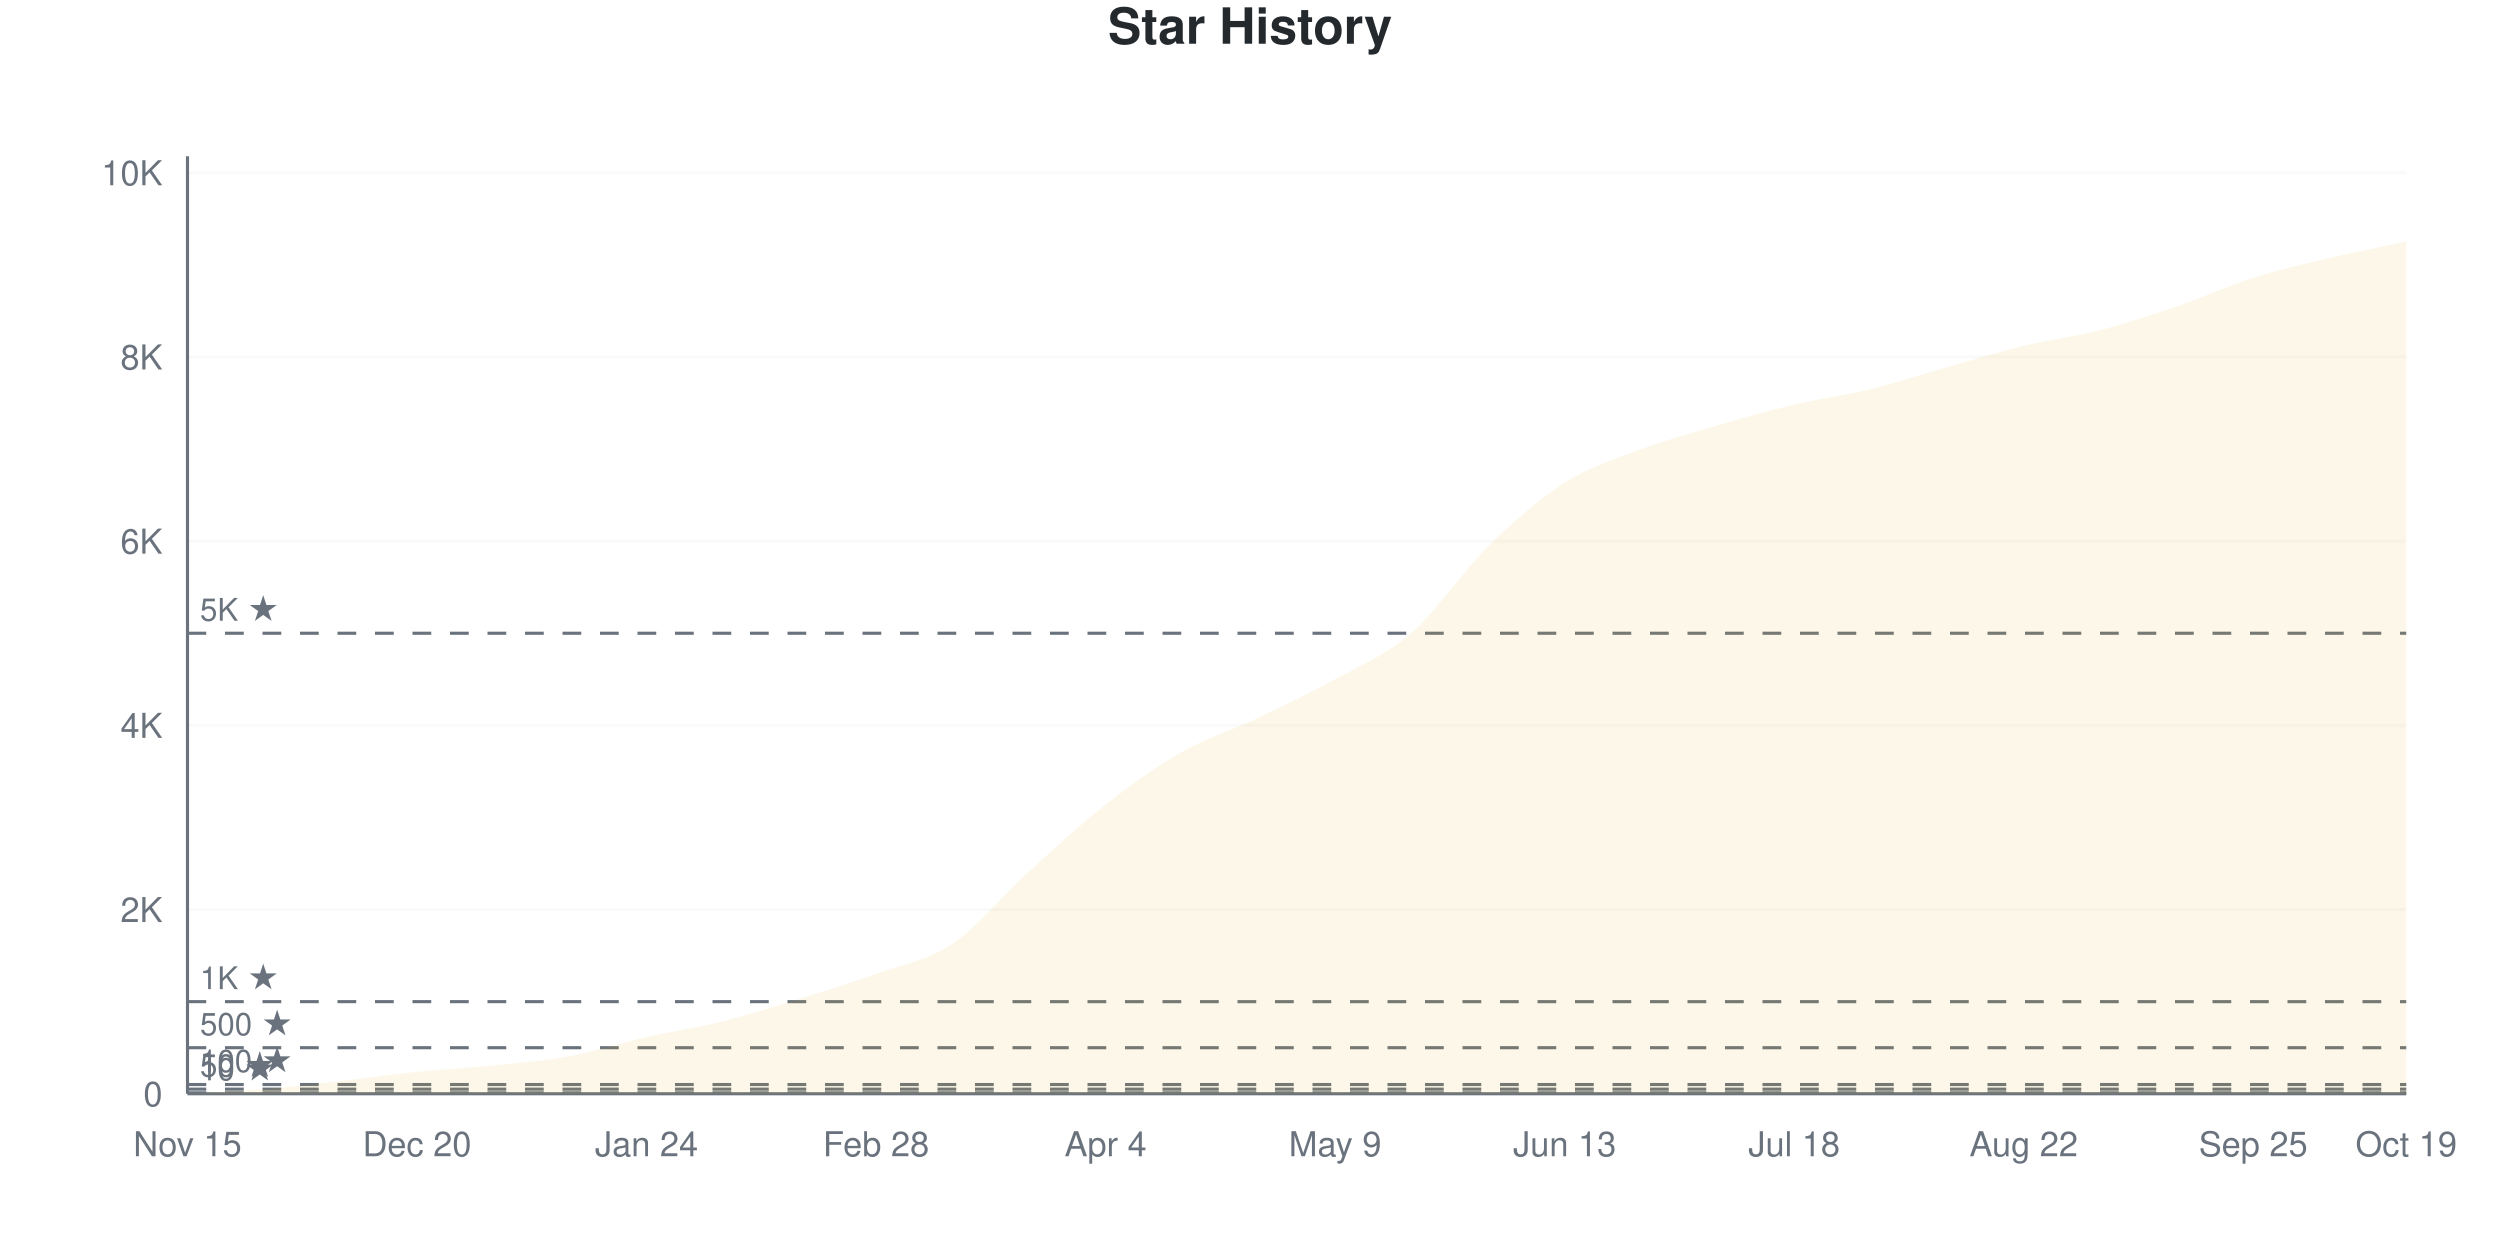
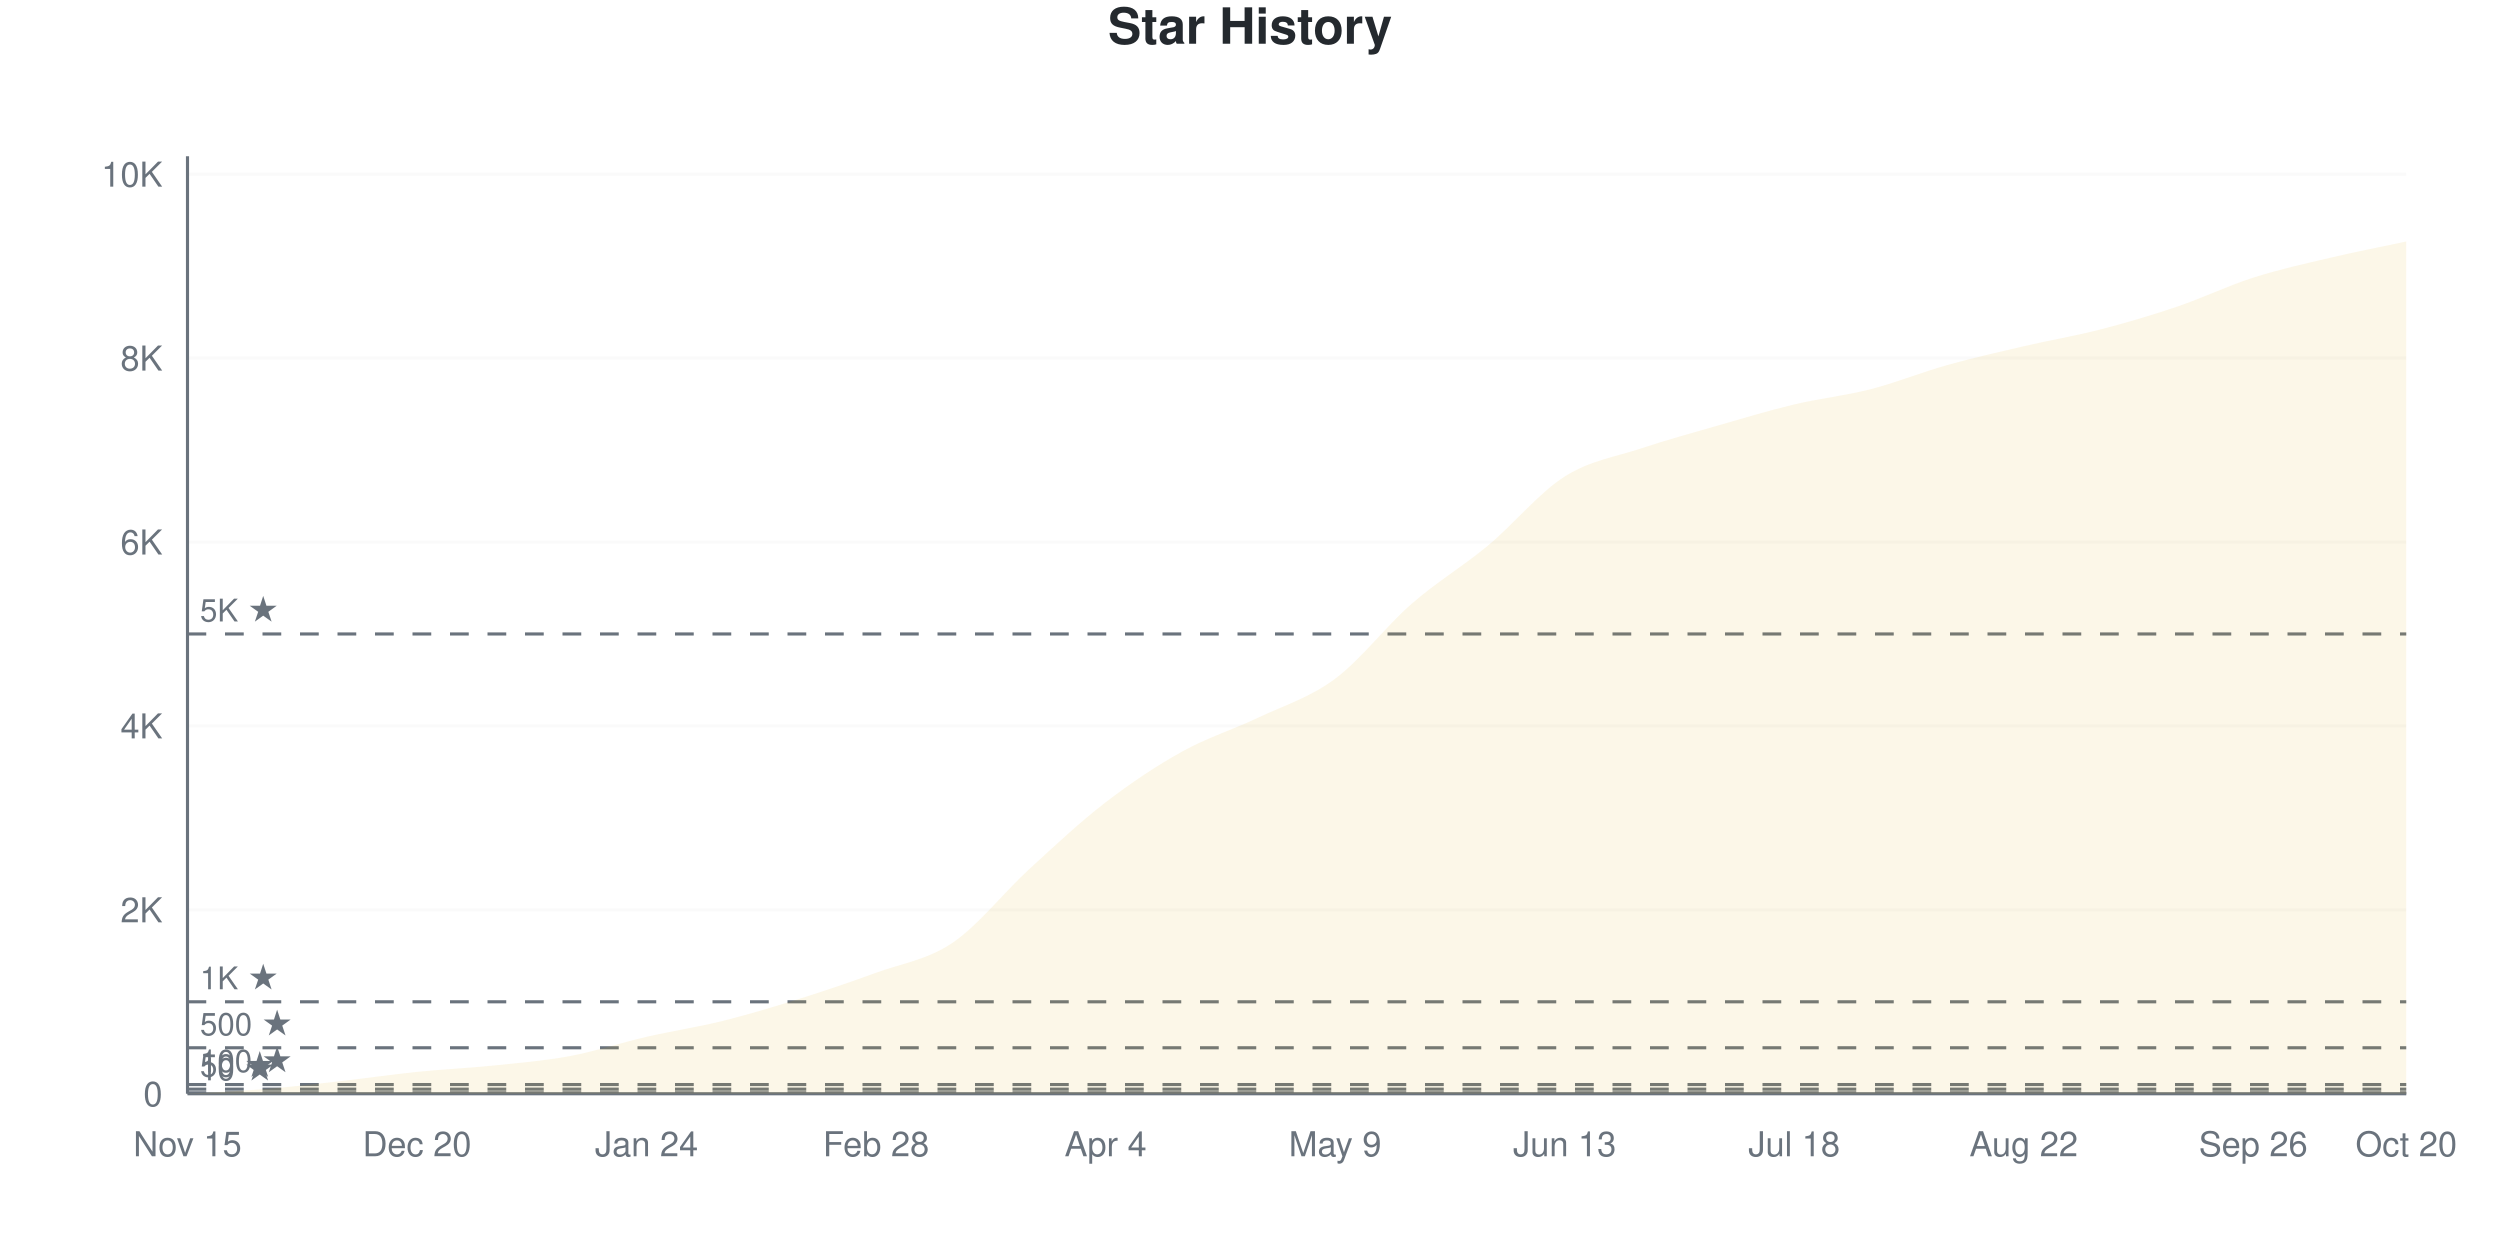
<svg xmlns="http://www.w3.org/2000/svg" viewBox="0 0 800 400" width="800" height="400">
  <style>
    @keyframes drawLine {
      to { stroke-dashoffset: 0; }
    }
    @keyframes fadeInPoint {
      from { opacity: 0; }
      to { opacity: 1; }
    }
    .data-line-0 {
      stroke-dasharray: 1169;
      stroke-dashoffset: 1169;
      animation: drawLine 2s ease-out forwards;
    }
    .data-point {
      opacity: 0;
      animation: fadeInPoint 0.5s ease-out forwards;
    }
    .chart-bg { fill: #fff; }
    .chart-text { fill: #24292e; }
    .chart-muted { fill: #6a737d; }
    .chart-grid { stroke: #eee; }
    .chart-axis { stroke: #6a737d; }
    @media (prefers-color-scheme: dark) {
      .chart-bg { fill: #0d1117; }
      .chart-text { fill: #e6edf3; }
      .chart-muted { fill: #8b949e; }
      .chart-grid { stroke: #21262d; }
      .chart-axis { stroke: #8b949e; }
    }
  </style>
  <rect width="800" height="400" class="chart-bg" />
  <text x="400" y="14" text-anchor="middle" class="chart-text" font-size="16" font-weight="bold" font-family="-apple-system, BlinkMacSystemFont, 'Segoe UI', Helvetica, Arial, sans-serif">Star History</text>
  <g class="grid">
    <line x1="60" y1="350" x2="770" y2="350" class="chart-grid" stroke-opacity="0.3" />
    <text x="52" y="354" text-anchor="end" class="chart-muted" font-size="11" font-family="-apple-system, BlinkMacSystemFont, 'Segoe UI', Helvetica, Arial, sans-serif">0</text>
-     <line x1="60" y1="291.055" x2="770" y2="291.055" class="chart-grid" stroke-opacity="0.3" />
-     <text x="52" y="295.055" text-anchor="end" class="chart-muted" font-size="11" font-family="-apple-system, BlinkMacSystemFont, 'Segoe UI', Helvetica, Arial, sans-serif">2K</text>
-     <line x1="60" y1="232.11" x2="770" y2="232.11" class="chart-grid" stroke-opacity="0.3" />
-     <text x="52" y="236.11" text-anchor="end" class="chart-muted" font-size="11" font-family="-apple-system, BlinkMacSystemFont, 'Segoe UI', Helvetica, Arial, sans-serif">4K</text>
-     <line x1="60" y1="173.165" x2="770" y2="173.165" class="chart-grid" stroke-opacity="0.3" />
-     <text x="52" y="177.165" text-anchor="end" class="chart-muted" font-size="11" font-family="-apple-system, BlinkMacSystemFont, 'Segoe UI', Helvetica, Arial, sans-serif">6K</text>
-     <line x1="60" y1="114.22" x2="770" y2="114.22" class="chart-grid" stroke-opacity="0.3" />
-     <text x="52" y="118.22" text-anchor="end" class="chart-muted" font-size="11" font-family="-apple-system, BlinkMacSystemFont, 'Segoe UI', Helvetica, Arial, sans-serif">8K</text>
-     <line x1="60" y1="55.276" x2="770" y2="55.276" class="chart-grid" stroke-opacity="0.3" />
-     <text x="52" y="59.276" text-anchor="end" class="chart-muted" font-size="11" font-family="-apple-system, BlinkMacSystemFont, 'Segoe UI', Helvetica, Arial, sans-serif">10K</text>
+     <line x1="60" y1="291.148" x2="770" y2="291.148" class="chart-grid" stroke-opacity="0.3" />
+     <text x="52" y="295.148" text-anchor="end" class="chart-muted" font-size="11" font-family="-apple-system, BlinkMacSystemFont, 'Segoe UI', Helvetica, Arial, sans-serif">2K</text>
+     <line x1="60" y1="232.295" x2="770" y2="232.295" class="chart-grid" stroke-opacity="0.3" />
+     <text x="52" y="236.295" text-anchor="end" class="chart-muted" font-size="11" font-family="-apple-system, BlinkMacSystemFont, 'Segoe UI', Helvetica, Arial, sans-serif">4K</text>
+     <line x1="60" y1="173.443" x2="770" y2="173.443" class="chart-grid" stroke-opacity="0.3" />
+     <text x="52" y="177.443" text-anchor="end" class="chart-muted" font-size="11" font-family="-apple-system, BlinkMacSystemFont, 'Segoe UI', Helvetica, Arial, sans-serif">6K</text>
+     <line x1="60" y1="114.59" x2="770" y2="114.59" class="chart-grid" stroke-opacity="0.3" />
+     <text x="52" y="118.59" text-anchor="end" class="chart-muted" font-size="11" font-family="-apple-system, BlinkMacSystemFont, 'Segoe UI', Helvetica, Arial, sans-serif">8K</text>
+     <line x1="60" y1="55.738" x2="770" y2="55.738" class="chart-grid" stroke-opacity="0.3" />
+     <text x="52" y="59.738" text-anchor="end" class="chart-muted" font-size="11" font-family="-apple-system, BlinkMacSystemFont, 'Segoe UI', Helvetica, Arial, sans-serif">10K</text>
  </g>
  <g class="milestones">
-     <line x1="60" y1="349.705" x2="770" y2="349.705" class="chart-axis" stroke-width="1" stroke-dasharray="6,6" />
-     <text x="64" y="345.705" class="chart-muted" font-size="10" font-family="-apple-system, BlinkMacSystemFont, 'Segoe UI', Helvetica, Arial, sans-serif">10 ★</text>
-     <line x1="60" y1="348.526" x2="770" y2="348.526" class="chart-axis" stroke-width="1" stroke-dasharray="6,6" />
-     <text x="64" y="344.526" class="chart-muted" font-size="10" font-family="-apple-system, BlinkMacSystemFont, 'Segoe UI', Helvetica, Arial, sans-serif">50 ★</text>
-     <line x1="60" y1="347.053" x2="770" y2="347.053" class="chart-axis" stroke-width="1" stroke-dasharray="6,6" />
-     <text x="64" y="343.053" class="chart-muted" font-size="10" font-family="-apple-system, BlinkMacSystemFont, 'Segoe UI', Helvetica, Arial, sans-serif">100 ★</text>
-     <line x1="60" y1="335.264" x2="770" y2="335.264" class="chart-axis" stroke-width="1" stroke-dasharray="6,6" />
-     <text x="64" y="331.264" class="chart-muted" font-size="10" font-family="-apple-system, BlinkMacSystemFont, 'Segoe UI', Helvetica, Arial, sans-serif">500 ★</text>
-     <line x1="60" y1="320.528" x2="770" y2="320.528" class="chart-axis" stroke-width="1" stroke-dasharray="6,6" />
-     <text x="64" y="316.528" class="chart-muted" font-size="10" font-family="-apple-system, BlinkMacSystemFont, 'Segoe UI', Helvetica, Arial, sans-serif">1K ★</text>
-     <line x1="60" y1="202.638" x2="770" y2="202.638" class="chart-axis" stroke-width="1" stroke-dasharray="6,6" />
-     <text x="64" y="198.638" class="chart-muted" font-size="10" font-family="-apple-system, BlinkMacSystemFont, 'Segoe UI', Helvetica, Arial, sans-serif">5K ★</text>
+     <line x1="60" y1="349.706" x2="770" y2="349.706" class="chart-axis" stroke-width="1" stroke-dasharray="6,6" />
+     <text x="64" y="345.706" class="chart-muted" font-size="10" font-family="-apple-system, BlinkMacSystemFont, 'Segoe UI', Helvetica, Arial, sans-serif">10 ★</text>
+     <line x1="60" y1="348.529" x2="770" y2="348.529" class="chart-axis" stroke-width="1" stroke-dasharray="6,6" />
+     <text x="64" y="344.529" class="chart-muted" font-size="10" font-family="-apple-system, BlinkMacSystemFont, 'Segoe UI', Helvetica, Arial, sans-serif">50 ★</text>
+     <line x1="60" y1="347.057" x2="770" y2="347.057" class="chart-axis" stroke-width="1" stroke-dasharray="6,6" />
+     <text x="64" y="343.057" class="chart-muted" font-size="10" font-family="-apple-system, BlinkMacSystemFont, 'Segoe UI', Helvetica, Arial, sans-serif">100 ★</text>
+     <line x1="60" y1="335.287" x2="770" y2="335.287" class="chart-axis" stroke-width="1" stroke-dasharray="6,6" />
+     <text x="64" y="331.287" class="chart-muted" font-size="10" font-family="-apple-system, BlinkMacSystemFont, 'Segoe UI', Helvetica, Arial, sans-serif">500 ★</text>
+     <line x1="60" y1="320.574" x2="770" y2="320.574" class="chart-axis" stroke-width="1" stroke-dasharray="6,6" />
+     <text x="64" y="316.574" class="chart-muted" font-size="10" font-family="-apple-system, BlinkMacSystemFont, 'Segoe UI', Helvetica, Arial, sans-serif">1K ★</text>
+     <line x1="60" y1="202.869" x2="770" y2="202.869" class="chart-axis" stroke-width="1" stroke-dasharray="6,6" />
+     <text x="64" y="198.869" class="chart-muted" font-size="10" font-family="-apple-system, BlinkMacSystemFont, 'Segoe UI', Helvetica, Arial, sans-serif">5K ★</text>
  </g>
  <g class="x-axis">
    <text x="60" y="370" text-anchor="middle" class="chart-muted" font-size="11" font-family="-apple-system, BlinkMacSystemFont, 'Segoe UI', Helvetica, Arial, sans-serif">Nov 15</text>
    <text x="133.448" y="370" text-anchor="middle" class="chart-muted" font-size="11" font-family="-apple-system, BlinkMacSystemFont, 'Segoe UI', Helvetica, Arial, sans-serif">Dec 20</text>
    <text x="206.897" y="370" text-anchor="middle" class="chart-muted" font-size="11" font-family="-apple-system, BlinkMacSystemFont, 'Segoe UI', Helvetica, Arial, sans-serif">Jan 24</text>
    <text x="280.345" y="370" text-anchor="middle" class="chart-muted" font-size="11" font-family="-apple-system, BlinkMacSystemFont, 'Segoe UI', Helvetica, Arial, sans-serif">Feb 28</text>
    <text x="353.793" y="370" text-anchor="middle" class="chart-muted" font-size="11" font-family="-apple-system, BlinkMacSystemFont, 'Segoe UI', Helvetica, Arial, sans-serif">Apr 4</text>
    <text x="427.241" y="370" text-anchor="middle" class="chart-muted" font-size="11" font-family="-apple-system, BlinkMacSystemFont, 'Segoe UI', Helvetica, Arial, sans-serif">May 9</text>
    <text x="500.69" y="370" text-anchor="middle" class="chart-muted" font-size="11" font-family="-apple-system, BlinkMacSystemFont, 'Segoe UI', Helvetica, Arial, sans-serif">Jun 13</text>
    <text x="574.138" y="370" text-anchor="middle" class="chart-muted" font-size="11" font-family="-apple-system, BlinkMacSystemFont, 'Segoe UI', Helvetica, Arial, sans-serif">Jul 18</text>
    <text x="647.586" y="370" text-anchor="middle" class="chart-muted" font-size="11" font-family="-apple-system, BlinkMacSystemFont, 'Segoe UI', Helvetica, Arial, sans-serif">Aug 22</text>
-     <text x="721.034" y="370" text-anchor="middle" class="chart-muted" font-size="11" font-family="-apple-system, BlinkMacSystemFont, 'Segoe UI', Helvetica, Arial, sans-serif">Sep 25</text>
-     <text x="770" y="370" text-anchor="middle" class="chart-muted" font-size="11" font-family="-apple-system, BlinkMacSystemFont, 'Segoe UI', Helvetica, Arial, sans-serif">Oct 19</text>
+     <text x="721.034" y="370" text-anchor="middle" class="chart-muted" font-size="11" font-family="-apple-system, BlinkMacSystemFont, 'Segoe UI', Helvetica, Arial, sans-serif">Sep 26</text>
+     <text x="770" y="370" text-anchor="middle" class="chart-muted" font-size="11" font-family="-apple-system, BlinkMacSystemFont, 'Segoe UI', Helvetica, Arial, sans-serif">Oct 20</text>
  </g>
  <line x1="60" y1="50" x2="60" y2="350" class="chart-axis" stroke-width="1" />
  <line x1="60" y1="350" x2="770" y2="350" class="chart-axis" stroke-width="1" />
-   <path d="M60,350 L60,349.971 C68.161,349.499 76.322,349.224 84.483,348.556 C92.644,347.888 100.805,346.891 108.966,345.962 C117.126,345.034 125.287,343.821 133.448,342.986 C141.609,342.151 149.77,341.792 157.931,340.952 C166.092,340.112 174.253,339.459 182.414,337.946 C190.575,336.433 198.736,333.731 206.897,331.874 C215.057,330.018 223.218,328.844 231.379,326.805 C239.54,324.767 247.701,322.173 255.862,319.643 C264.023,317.114 272.184,314.569 280.345,311.627 C288.506,308.685 296.667,307.447 304.828,301.989 C312.989,296.532 321.149,286.3 329.31,278.883 C337.471,271.466 345.632,263.867 353.793,257.486 C361.954,251.105 370.115,245.24 378.276,240.598 C386.437,235.956 394.598,233.505 402.759,229.635 C410.92,225.764 419.08,221.898 427.241,217.374 C435.402,212.85 443.563,209.574 451.724,202.49 C459.885,195.407 468.046,182.877 476.207,174.875 C484.368,166.873 492.529,159.667 500.69,154.48 C508.851,149.293 517.011,146.807 525.172,143.752 C533.333,140.697 541.494,138.53 549.655,136.148 C557.816,133.766 565.977,131.393 574.138,129.458 C582.299,127.522 590.46,126.53 598.621,124.536 C606.782,122.542 614.943,119.801 623.103,117.492 C631.264,115.183 639.425,112.658 647.586,110.684 C655.747,108.709 663.908,107.746 672.069,105.644 C680.23,103.542 688.391,100.86 696.552,98.07 C704.713,95.279 712.874,91.492 721.034,88.904 C729.195,86.315 737.356,84.473 745.517,82.538 C753.678,80.602 761.839,79.04 770,77.291 L770,350 L60,350 Z" fill="#dfb317" fill-opacity="0.1" />
-   <path d="M60,350 L60,349.971 C68.161,349.499 76.322,349.224 84.483,348.556 C92.644,347.888 100.805,346.891 108.966,345.962 C117.126,345.034 125.287,343.821 133.448,342.986 C141.609,342.151 149.77,341.792 157.931,340.952 C166.092,340.112 174.253,339.459 182.414,337.946 C190.575,336.433 198.736,333.731 206.897,331.874 C215.057,330.018 223.218,328.844 231.379,326.805 C239.54,324.767 247.701,322.173 255.862,319.643 C264.023,317.114 272.184,314.569 280.345,311.627 C288.506,308.685 296.667,307.447 304.828,301.989 C312.989,296.532 321.149,286.3 329.31,278.883 C337.471,271.466 345.632,263.867 353.793,257.486 C361.954,251.105 370.115,245.24 378.276,240.598 C386.437,235.956 394.598,233.505 402.759,229.635 C410.92,225.764 419.08,221.898 427.241,217.374 C435.402,212.85 443.563,209.574 451.724,202.49 C459.885,195.407 468.046,182.877 476.207,174.875 C484.368,166.873 492.529,159.667 500.69,154.48 C508.851,149.293 517.011,146.807 525.172,143.752 C533.333,140.697 541.494,138.53 549.655,136.148 C557.816,133.766 565.977,131.393 574.138,129.458 C582.299,127.522 590.46,126.53 598.621,124.536 C606.782,122.542 614.943,119.801 623.103,117.492 C631.264,115.183 639.425,112.658 647.586,110.684 C655.747,108.709 663.908,107.746 672.069,105.644 C680.23,103.542 688.391,100.86 696.552,98.07 C704.713,95.279 712.874,91.492 721.034,88.904 C729.195,86.315 737.356,84.473 745.517,82.538 C753.678,80.602 761.839,79.04 770,77.291" fill="none" stroke="#dfb317" stroke-width="2.5" class="data-line-0" />
+   <path d="M60,350 L60,349.971 C68.161,349.49 76.322,349.196 84.483,348.529 C92.644,347.862 100.805,346.891 108.966,345.969 C117.126,345.047 125.287,343.83 133.448,342.997 C141.609,342.163 149.77,341.81 157.931,340.966 C166.092,340.123 174.253,339.465 182.414,337.935 C190.575,336.405 198.736,333.664 206.897,331.785 C215.057,329.907 223.218,328.695 231.379,326.665 C239.54,324.635 247.701,322.168 255.862,319.603 C264.023,317.038 272.184,314.262 280.345,311.275 C288.506,308.288 296.667,307.2 304.828,301.682 C312.989,296.165 321.149,285.66 329.31,278.171 C337.471,270.682 345.632,263.026 353.793,256.748 C361.954,250.471 370.115,245.032 378.276,240.505 C386.437,235.978 394.598,233.472 402.759,229.588 C410.92,225.704 419.08,223.261 427.241,217.2 C435.402,211.138 443.563,200.329 451.724,193.217 C459.885,186.106 468.046,181.319 476.207,174.532 C484.368,167.744 492.529,157.666 500.69,152.491 C508.851,147.317 517.011,146.204 525.172,143.487 C533.333,140.77 541.494,138.534 549.655,136.189 C557.816,133.845 565.977,131.363 574.138,129.421 C582.299,127.479 590.46,126.636 598.621,124.537 C606.782,122.437 614.943,119.117 623.103,116.827 C631.264,114.537 639.425,112.692 647.586,110.795 C655.747,108.897 663.908,107.543 672.069,105.439 C680.23,103.335 688.391,100.937 696.552,98.171 C704.713,95.405 712.874,91.452 721.034,88.843 C729.195,86.233 737.356,84.443 745.517,82.516 C753.678,80.589 761.839,79.024 770,77.278 L770,350 L60,350 Z" fill="#dfb317" fill-opacity="0.1" />
+   <path d="M60,350 L60,349.971 C68.161,349.49 76.322,349.196 84.483,348.529 C92.644,347.862 100.805,346.891 108.966,345.969 C117.126,345.047 125.287,343.83 133.448,342.997 C141.609,342.163 149.77,341.81 157.931,340.966 C166.092,340.123 174.253,339.465 182.414,337.935 C190.575,336.405 198.736,333.664 206.897,331.785 C215.057,329.907 223.218,328.695 231.379,326.665 C239.54,324.635 247.701,322.168 255.862,319.603 C264.023,317.038 272.184,314.262 280.345,311.275 C288.506,308.288 296.667,307.2 304.828,301.682 C312.989,296.165 321.149,285.66 329.31,278.171 C337.471,270.682 345.632,263.026 353.793,256.748 C361.954,250.471 370.115,245.032 378.276,240.505 C386.437,235.978 394.598,233.472 402.759,229.588 C410.92,225.704 419.08,223.261 427.241,217.2 C435.402,211.138 443.563,200.329 451.724,193.217 C459.885,186.106 468.046,181.319 476.207,174.532 C484.368,167.744 492.529,157.666 500.69,152.491 C508.851,147.317 517.011,146.204 525.172,143.487 C533.333,140.77 541.494,138.534 549.655,136.189 C557.816,133.845 565.977,131.363 574.138,129.421 C582.299,127.479 590.46,126.636 598.621,124.537 C606.782,122.437 614.943,119.117 623.103,116.827 C631.264,114.537 639.425,112.692 647.586,110.795 C655.747,108.897 663.908,107.543 672.069,105.439 C680.23,103.335 688.391,100.937 696.552,98.171 C704.713,95.405 712.874,91.452 721.034,88.843 C729.195,86.233 737.356,84.443 745.517,82.516 C753.678,80.589 761.839,79.024 770,77.278" fill="none" stroke="#dfb317" stroke-width="2.5" class="data-line-0" />
  <g class="points">
    <circle cx="60" cy="349.971" r="4" fill="#dfb317" class="data-point" style="animation-delay: 1.50s" />
-     <circle cx="84.483" cy="348.556" r="4" fill="#dfb317" class="data-point" style="animation-delay: 1.55s" />
-     <circle cx="108.966" cy="345.962" r="4" fill="#dfb317" class="data-point" style="animation-delay: 1.60s" />
-     <circle cx="133.448" cy="342.986" r="4" fill="#dfb317" class="data-point" style="animation-delay: 1.65s" />
-     <circle cx="157.931" cy="340.952" r="4" fill="#dfb317" class="data-point" style="animation-delay: 1.70s" />
-     <circle cx="182.414" cy="337.946" r="4" fill="#dfb317" class="data-point" style="animation-delay: 1.75s" />
-     <circle cx="206.897" cy="331.874" r="4" fill="#dfb317" class="data-point" style="animation-delay: 1.80s" />
-     <circle cx="231.379" cy="326.805" r="4" fill="#dfb317" class="data-point" style="animation-delay: 1.85s" />
-     <circle cx="255.862" cy="319.643" r="4" fill="#dfb317" class="data-point" style="animation-delay: 1.90s" />
-     <circle cx="280.345" cy="311.627" r="4" fill="#dfb317" class="data-point" style="animation-delay: 1.95s" />
-     <circle cx="304.828" cy="301.989" r="4" fill="#dfb317" class="data-point" style="animation-delay: 2.00s" />
-     <circle cx="329.31" cy="278.883" r="4" fill="#dfb317" class="data-point" style="animation-delay: 2.05s" />
-     <circle cx="353.793" cy="257.486" r="4" fill="#dfb317" class="data-point" style="animation-delay: 2.10s" />
-     <circle cx="378.276" cy="240.598" r="4" fill="#dfb317" class="data-point" style="animation-delay: 2.15s" />
-     <circle cx="402.759" cy="229.635" r="4" fill="#dfb317" class="data-point" style="animation-delay: 2.20s" />
-     <circle cx="427.241" cy="217.374" r="4" fill="#dfb317" class="data-point" style="animation-delay: 2.25s" />
-     <circle cx="451.724" cy="202.49" r="4" fill="#dfb317" class="data-point" style="animation-delay: 2.30s" />
-     <circle cx="476.207" cy="174.875" r="4" fill="#dfb317" class="data-point" style="animation-delay: 2.35s" />
-     <circle cx="500.69" cy="154.48" r="4" fill="#dfb317" class="data-point" style="animation-delay: 2.40s" />
-     <circle cx="525.172" cy="143.752" r="4" fill="#dfb317" class="data-point" style="animation-delay: 2.45s" />
-     <circle cx="549.655" cy="136.148" r="4" fill="#dfb317" class="data-point" style="animation-delay: 2.50s" />
-     <circle cx="574.138" cy="129.458" r="4" fill="#dfb317" class="data-point" style="animation-delay: 2.55s" />
-     <circle cx="598.621" cy="124.536" r="4" fill="#dfb317" class="data-point" style="animation-delay: 2.60s" />
-     <circle cx="623.103" cy="117.492" r="4" fill="#dfb317" class="data-point" style="animation-delay: 2.65s" />
-     <circle cx="647.586" cy="110.684" r="4" fill="#dfb317" class="data-point" style="animation-delay: 2.70s" />
-     <circle cx="672.069" cy="105.644" r="4" fill="#dfb317" class="data-point" style="animation-delay: 2.75s" />
-     <circle cx="696.552" cy="98.07" r="4" fill="#dfb317" class="data-point" style="animation-delay: 2.80s" />
-     <circle cx="721.034" cy="88.904" r="4" fill="#dfb317" class="data-point" style="animation-delay: 2.85s" />
-     <circle cx="745.517" cy="82.538" r="4" fill="#dfb317" class="data-point" style="animation-delay: 2.90s" />
-     <circle cx="770" cy="77.291" r="4" fill="#dfb317" class="data-point" style="animation-delay: 2.95s" />
+     <circle cx="84.483" cy="348.529" r="4" fill="#dfb317" class="data-point" style="animation-delay: 1.55s" />
+     <circle cx="108.966" cy="345.969" r="4" fill="#dfb317" class="data-point" style="animation-delay: 1.60s" />
+     <circle cx="133.448" cy="342.997" r="4" fill="#dfb317" class="data-point" style="animation-delay: 1.65s" />
+     <circle cx="157.931" cy="340.966" r="4" fill="#dfb317" class="data-point" style="animation-delay: 1.70s" />
+     <circle cx="182.414" cy="337.935" r="4" fill="#dfb317" class="data-point" style="animation-delay: 1.75s" />
+     <circle cx="206.897" cy="331.785" r="4" fill="#dfb317" class="data-point" style="animation-delay: 1.80s" />
+     <circle cx="231.379" cy="326.665" r="4" fill="#dfb317" class="data-point" style="animation-delay: 1.85s" />
+     <circle cx="255.862" cy="319.603" r="4" fill="#dfb317" class="data-point" style="animation-delay: 1.90s" />
+     <circle cx="280.345" cy="311.275" r="4" fill="#dfb317" class="data-point" style="animation-delay: 1.95s" />
+     <circle cx="304.828" cy="301.682" r="4" fill="#dfb317" class="data-point" style="animation-delay: 2.00s" />
+     <circle cx="329.31" cy="278.171" r="4" fill="#dfb317" class="data-point" style="animation-delay: 2.05s" />
+     <circle cx="353.793" cy="256.748" r="4" fill="#dfb317" class="data-point" style="animation-delay: 2.10s" />
+     <circle cx="378.276" cy="240.505" r="4" fill="#dfb317" class="data-point" style="animation-delay: 2.15s" />
+     <circle cx="402.759" cy="229.588" r="4" fill="#dfb317" class="data-point" style="animation-delay: 2.20s" />
+     <circle cx="427.241" cy="217.2" r="4" fill="#dfb317" class="data-point" style="animation-delay: 2.25s" />
+     <circle cx="451.724" cy="193.217" r="4" fill="#dfb317" class="data-point" style="animation-delay: 2.30s" />
+     <circle cx="476.207" cy="174.532" r="4" fill="#dfb317" class="data-point" style="animation-delay: 2.35s" />
+     <circle cx="500.69" cy="152.491" r="4" fill="#dfb317" class="data-point" style="animation-delay: 2.40s" />
+     <circle cx="525.172" cy="143.487" r="4" fill="#dfb317" class="data-point" style="animation-delay: 2.45s" />
+     <circle cx="549.655" cy="136.189" r="4" fill="#dfb317" class="data-point" style="animation-delay: 2.50s" />
+     <circle cx="574.138" cy="129.421" r="4" fill="#dfb317" class="data-point" style="animation-delay: 2.55s" />
+     <circle cx="598.621" cy="124.537" r="4" fill="#dfb317" class="data-point" style="animation-delay: 2.60s" />
+     <circle cx="623.103" cy="116.827" r="4" fill="#dfb317" class="data-point" style="animation-delay: 2.65s" />
+     <circle cx="647.586" cy="110.795" r="4" fill="#dfb317" class="data-point" style="animation-delay: 2.70s" />
+     <circle cx="672.069" cy="105.439" r="4" fill="#dfb317" class="data-point" style="animation-delay: 2.75s" />
+     <circle cx="696.552" cy="98.171" r="4" fill="#dfb317" class="data-point" style="animation-delay: 2.80s" />
+     <circle cx="721.034" cy="88.843" r="4" fill="#dfb317" class="data-point" style="animation-delay: 2.85s" />
+     <circle cx="745.517" cy="82.516" r="4" fill="#dfb317" class="data-point" style="animation-delay: 2.90s" />
+     <circle cx="770" cy="77.278" r="4" fill="#dfb317" class="data-point" style="animation-delay: 2.95s" />
  </g>
</svg>
